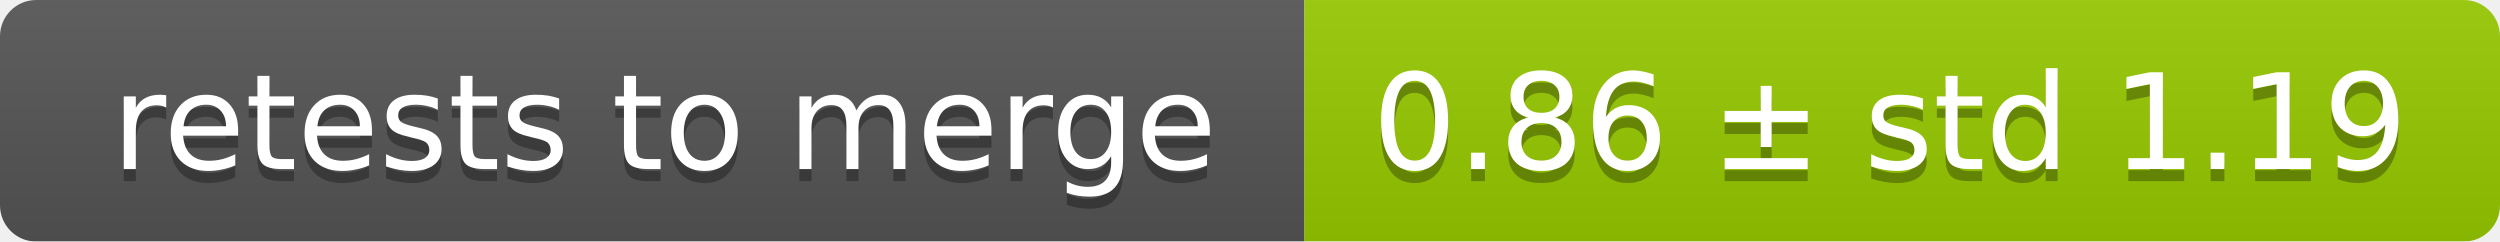
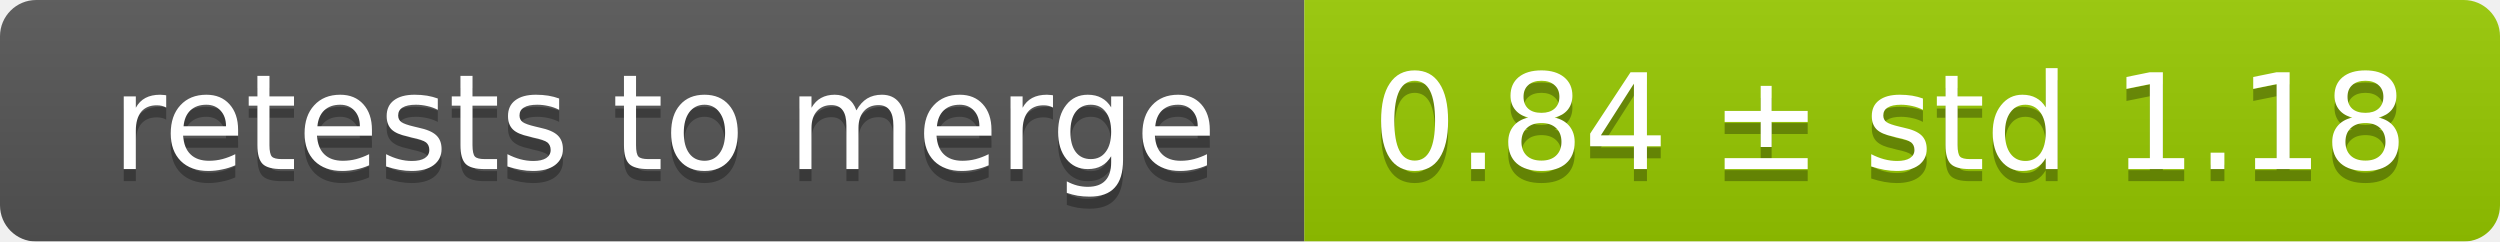
<svg xmlns="http://www.w3.org/2000/svg" width="207" height="20">
  <linearGradient id="smooth" x2="0" y2="100%">
    <stop offset="0" stop-color="#bbb" stop-opacity=".1" />
    <stop offset="1" stop-opacity=".1" />
  </linearGradient>
  <mask id="round">
    <rect width="207" height="20" rx="3" fill="#fff" />
  </mask>
  <g mask="url(#round)">
    <rect width="108" height="20" fill="#555" />
    <rect x="108" width="99" height="20" fill="#97ca00" />
    <rect width="207" height="20" fill="url(#smooth)" />
  </g>
  <g fill="#fff" text-anchor="middle" font-family="DejaVu Sans,Verdana,Geneva,sans-serif" font-size="11">
    <text x="55" y="15" fill="#010101" fill-opacity=".3">retests to merge</text>
    <text x="55" y="14">retests to merge</text>
-     <text x="156.5" y="15" fill="#010101" fill-opacity=".3">0.86 ± std 1.19</text>
-     <text x="156.5" y="14">0.86 ± std 1.19</text>
+     <text x="156.5" y="15" fill="#010101" fill-opacity=".3">0.84 ± std 1.18</text>
+     <text x="156.5" y="14">0.84 ± std 1.18</text>
  </g>
</svg>
